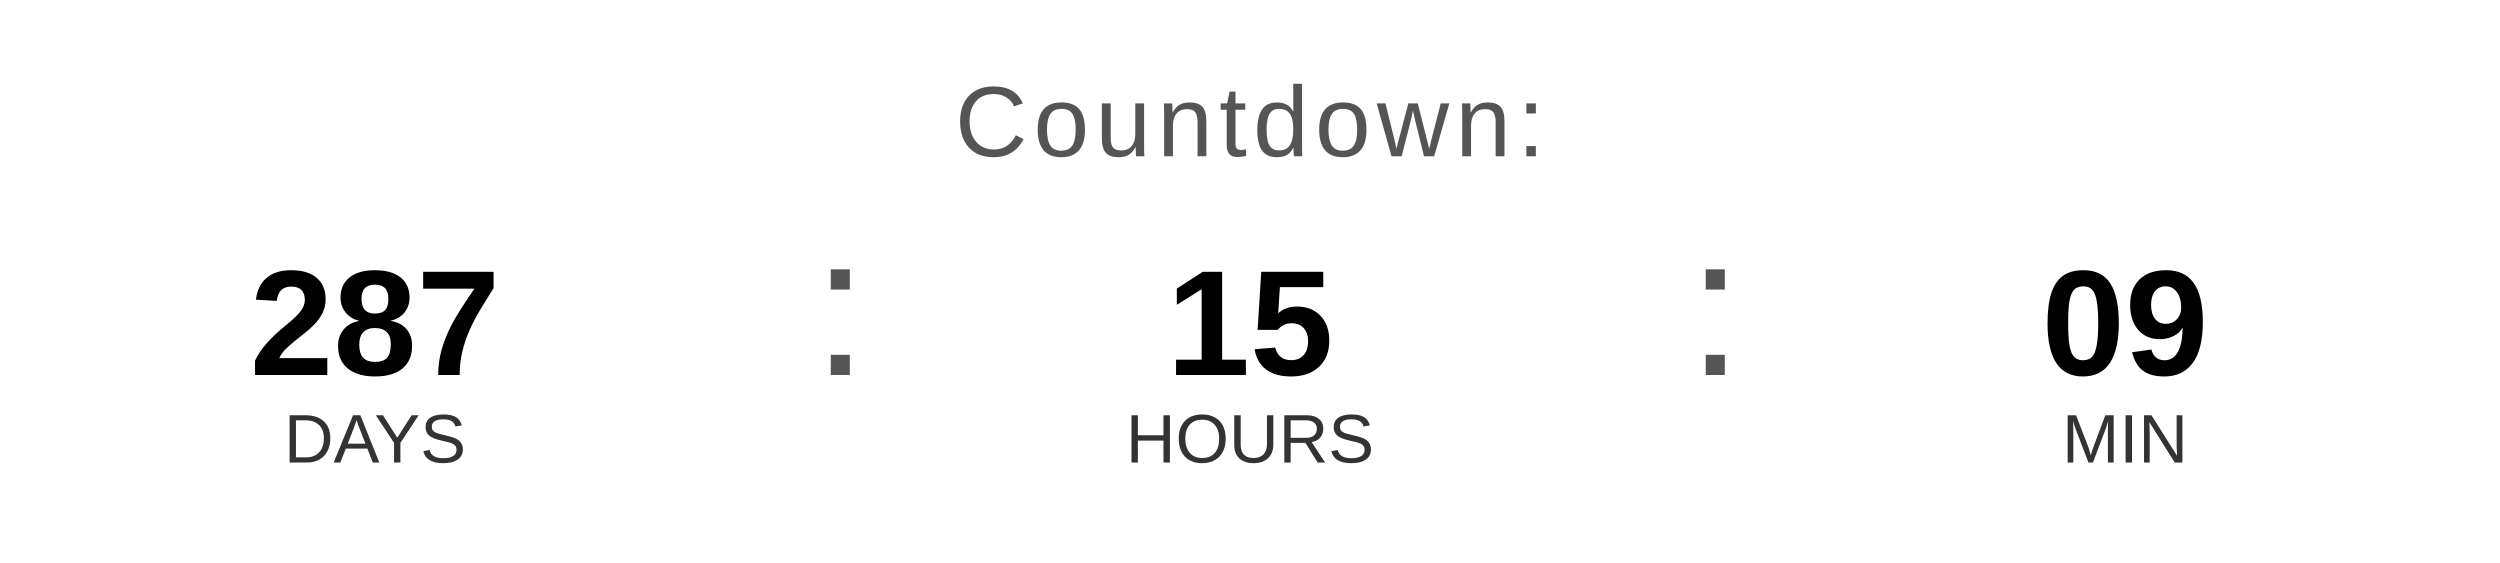
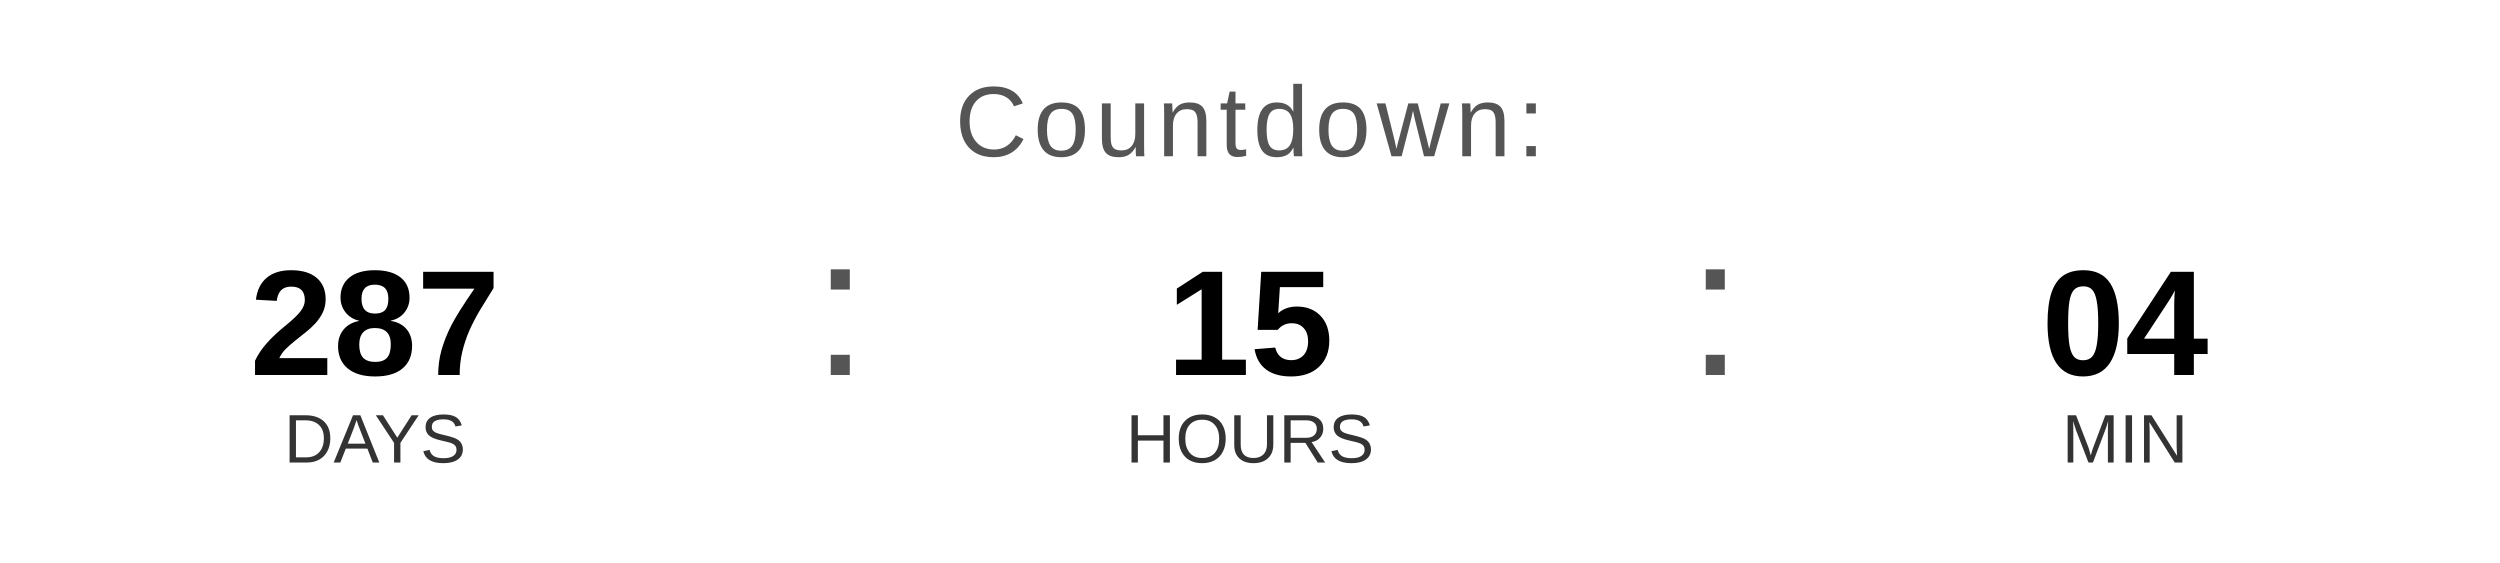
<svg xmlns="http://www.w3.org/2000/svg" width="400" height="90" viewBox="0 0 400 90">
  <text x="200" y="25" font-family="Arial, Helvetica, sans-serif" font-size="16" fill="#555555" text-anchor="middle" letter-spacing="1">
    Countdown:
  </text>
  <text x="60" y="60" font-family="Arial, Helvetica, sans-serif" font-size="24" font-weight="bold" fill="#000000" text-anchor="middle">287</text>
  <text x="60" y="74" font-family="Arial, Helvetica, sans-serif" font-size="11" fill="#333333" text-anchor="middle">DAYS</text>
  <text x="130" y="60" font-family="Arial, sans-serif" font-size="32" fill="#555555">:</text>
  <text x="200" y="60" font-family="Arial, Helvetica, sans-serif" font-size="24" font-weight="bold" fill="#000000" text-anchor="middle">15</text>
  <text x="200" y="74" font-family="Arial, Helvetica, sans-serif" font-size="11" fill="#333333" text-anchor="middle">HOURS</text>
  <text x="270" y="60" font-family="Arial, sans-serif" font-size="32" fill="#555555">:</text>
-   <text x="340" y="60" font-family="Arial, Helvetica, sans-serif" font-size="24" font-weight="bold" fill="#000000" text-anchor="middle">09</text>
+   <text x="340" y="60" font-family="Arial, Helvetica, sans-serif" font-size="24" font-weight="bold" fill="#000000" text-anchor="middle">04</text>
  <text x="340" y="74" font-family="Arial, Helvetica, sans-serif" font-size="11" fill="#333333" text-anchor="middle">MIN</text>
</svg>
